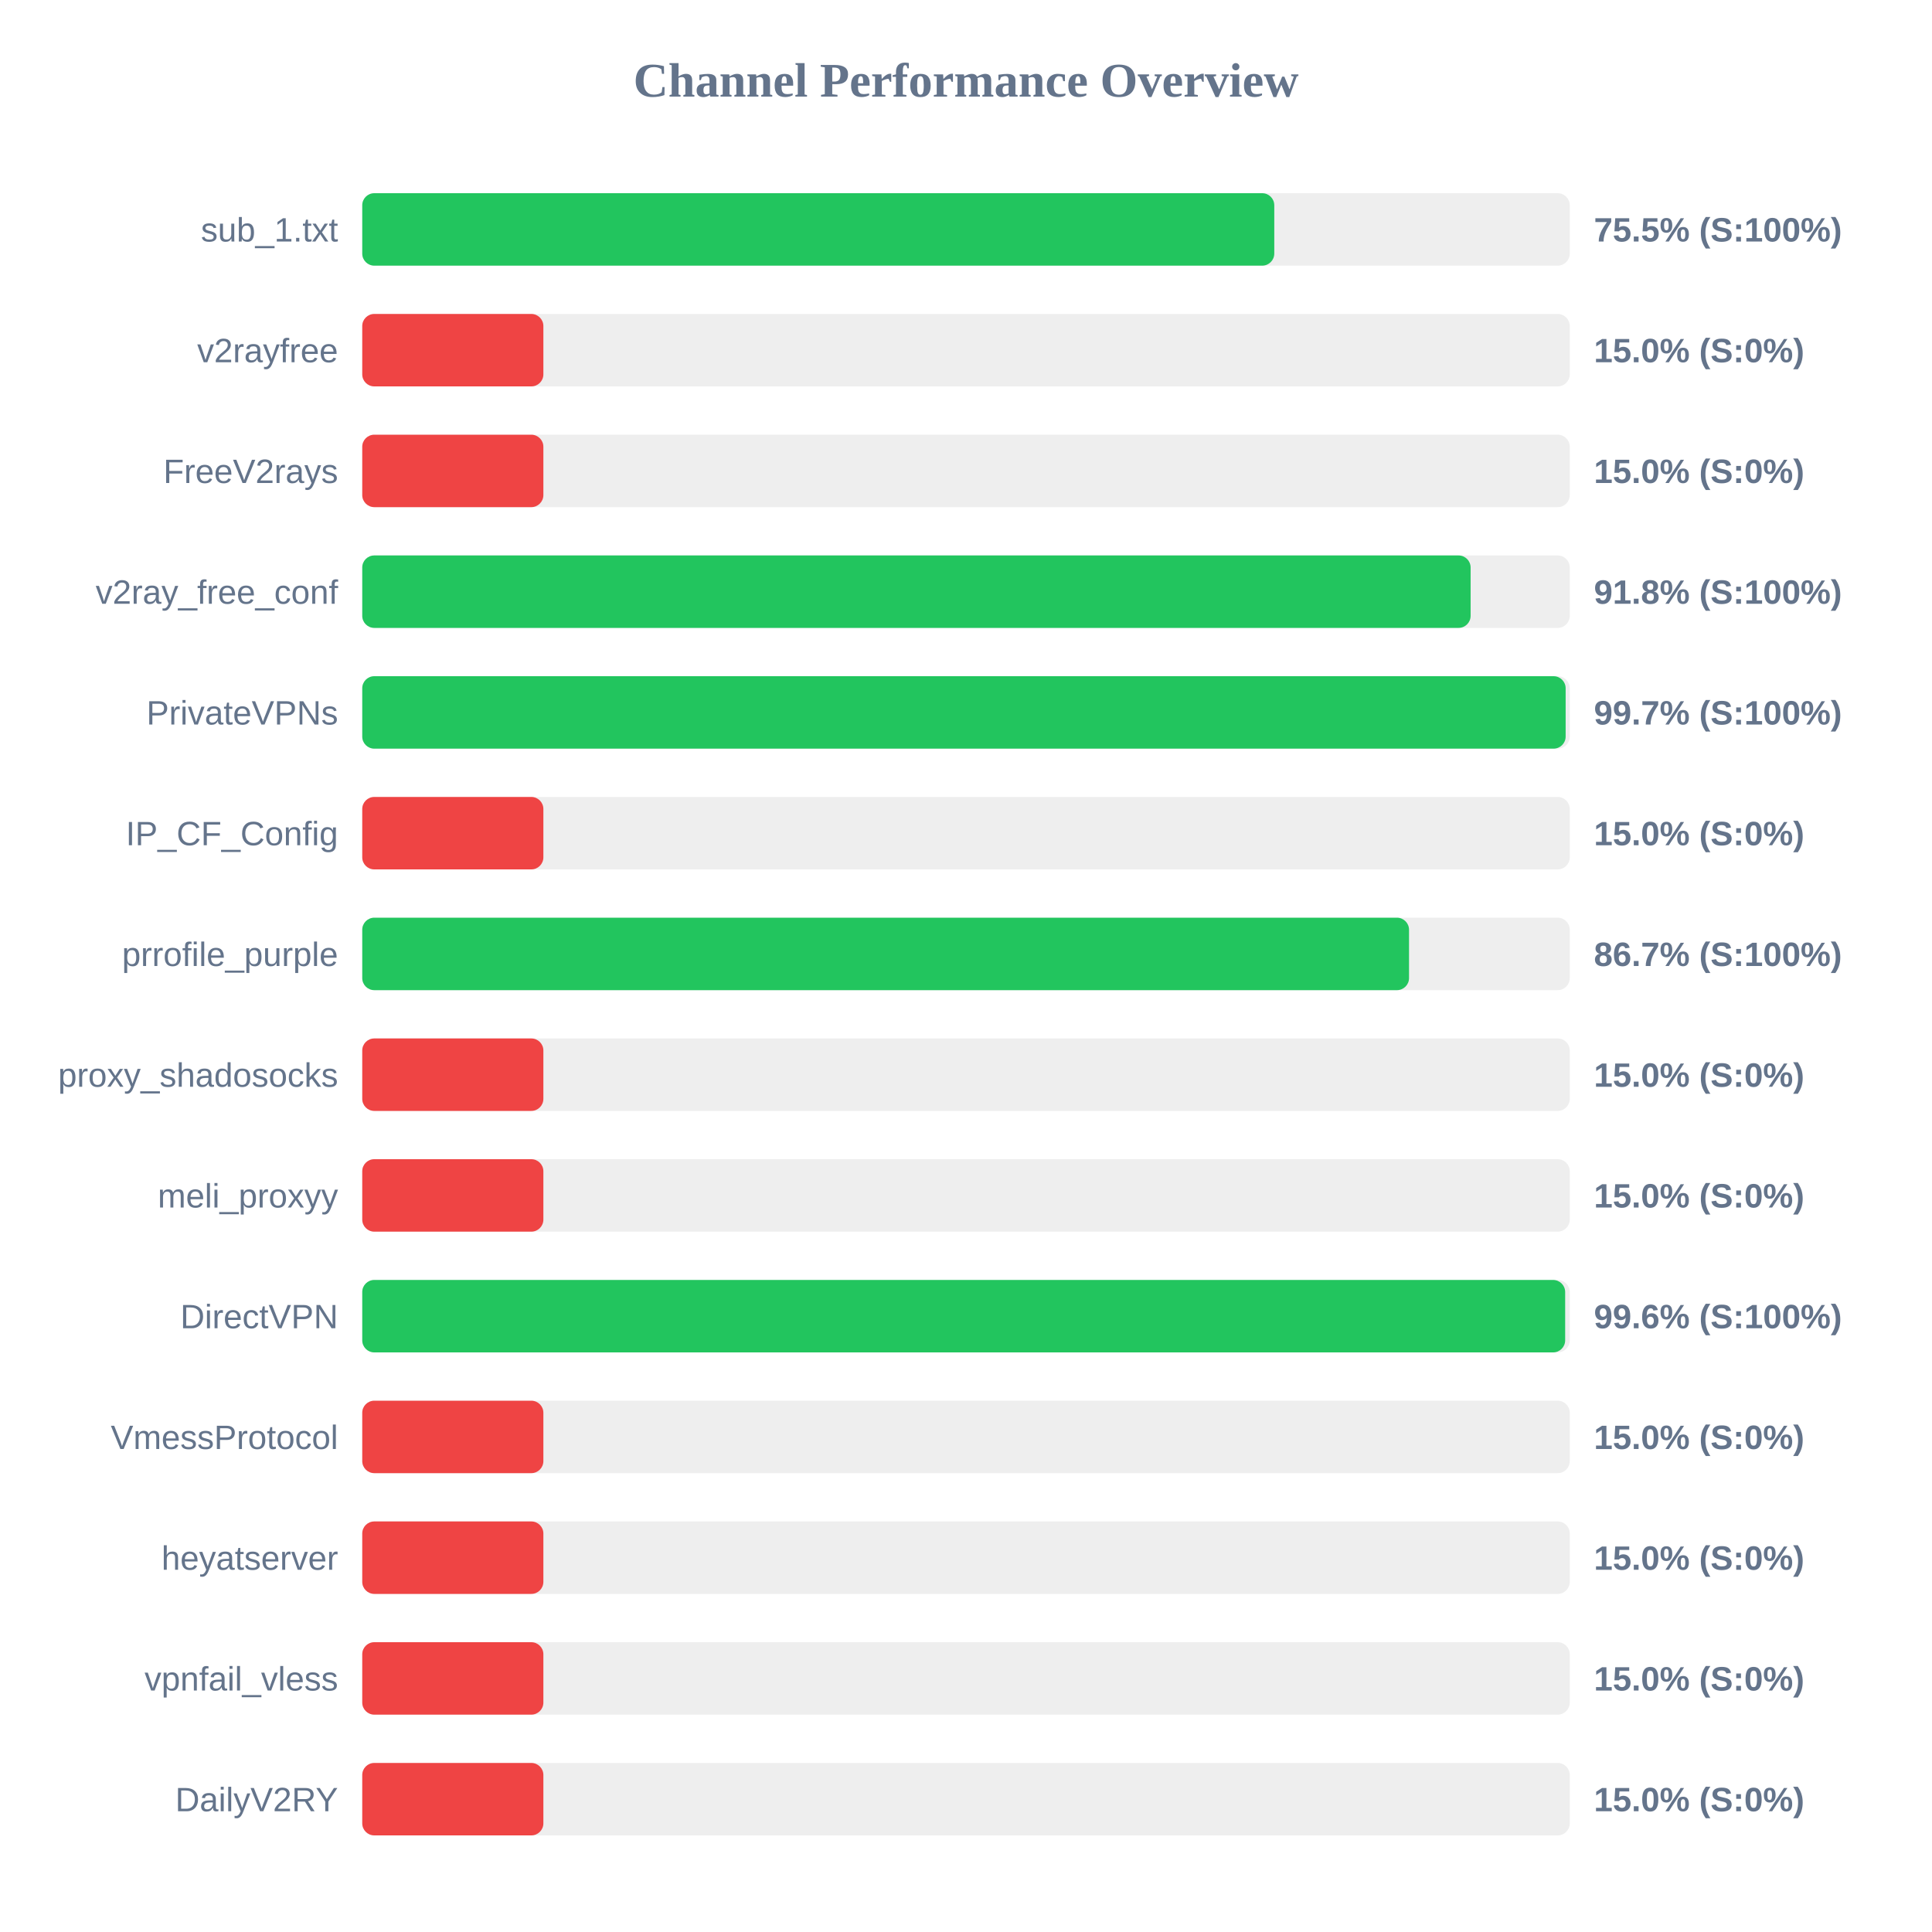
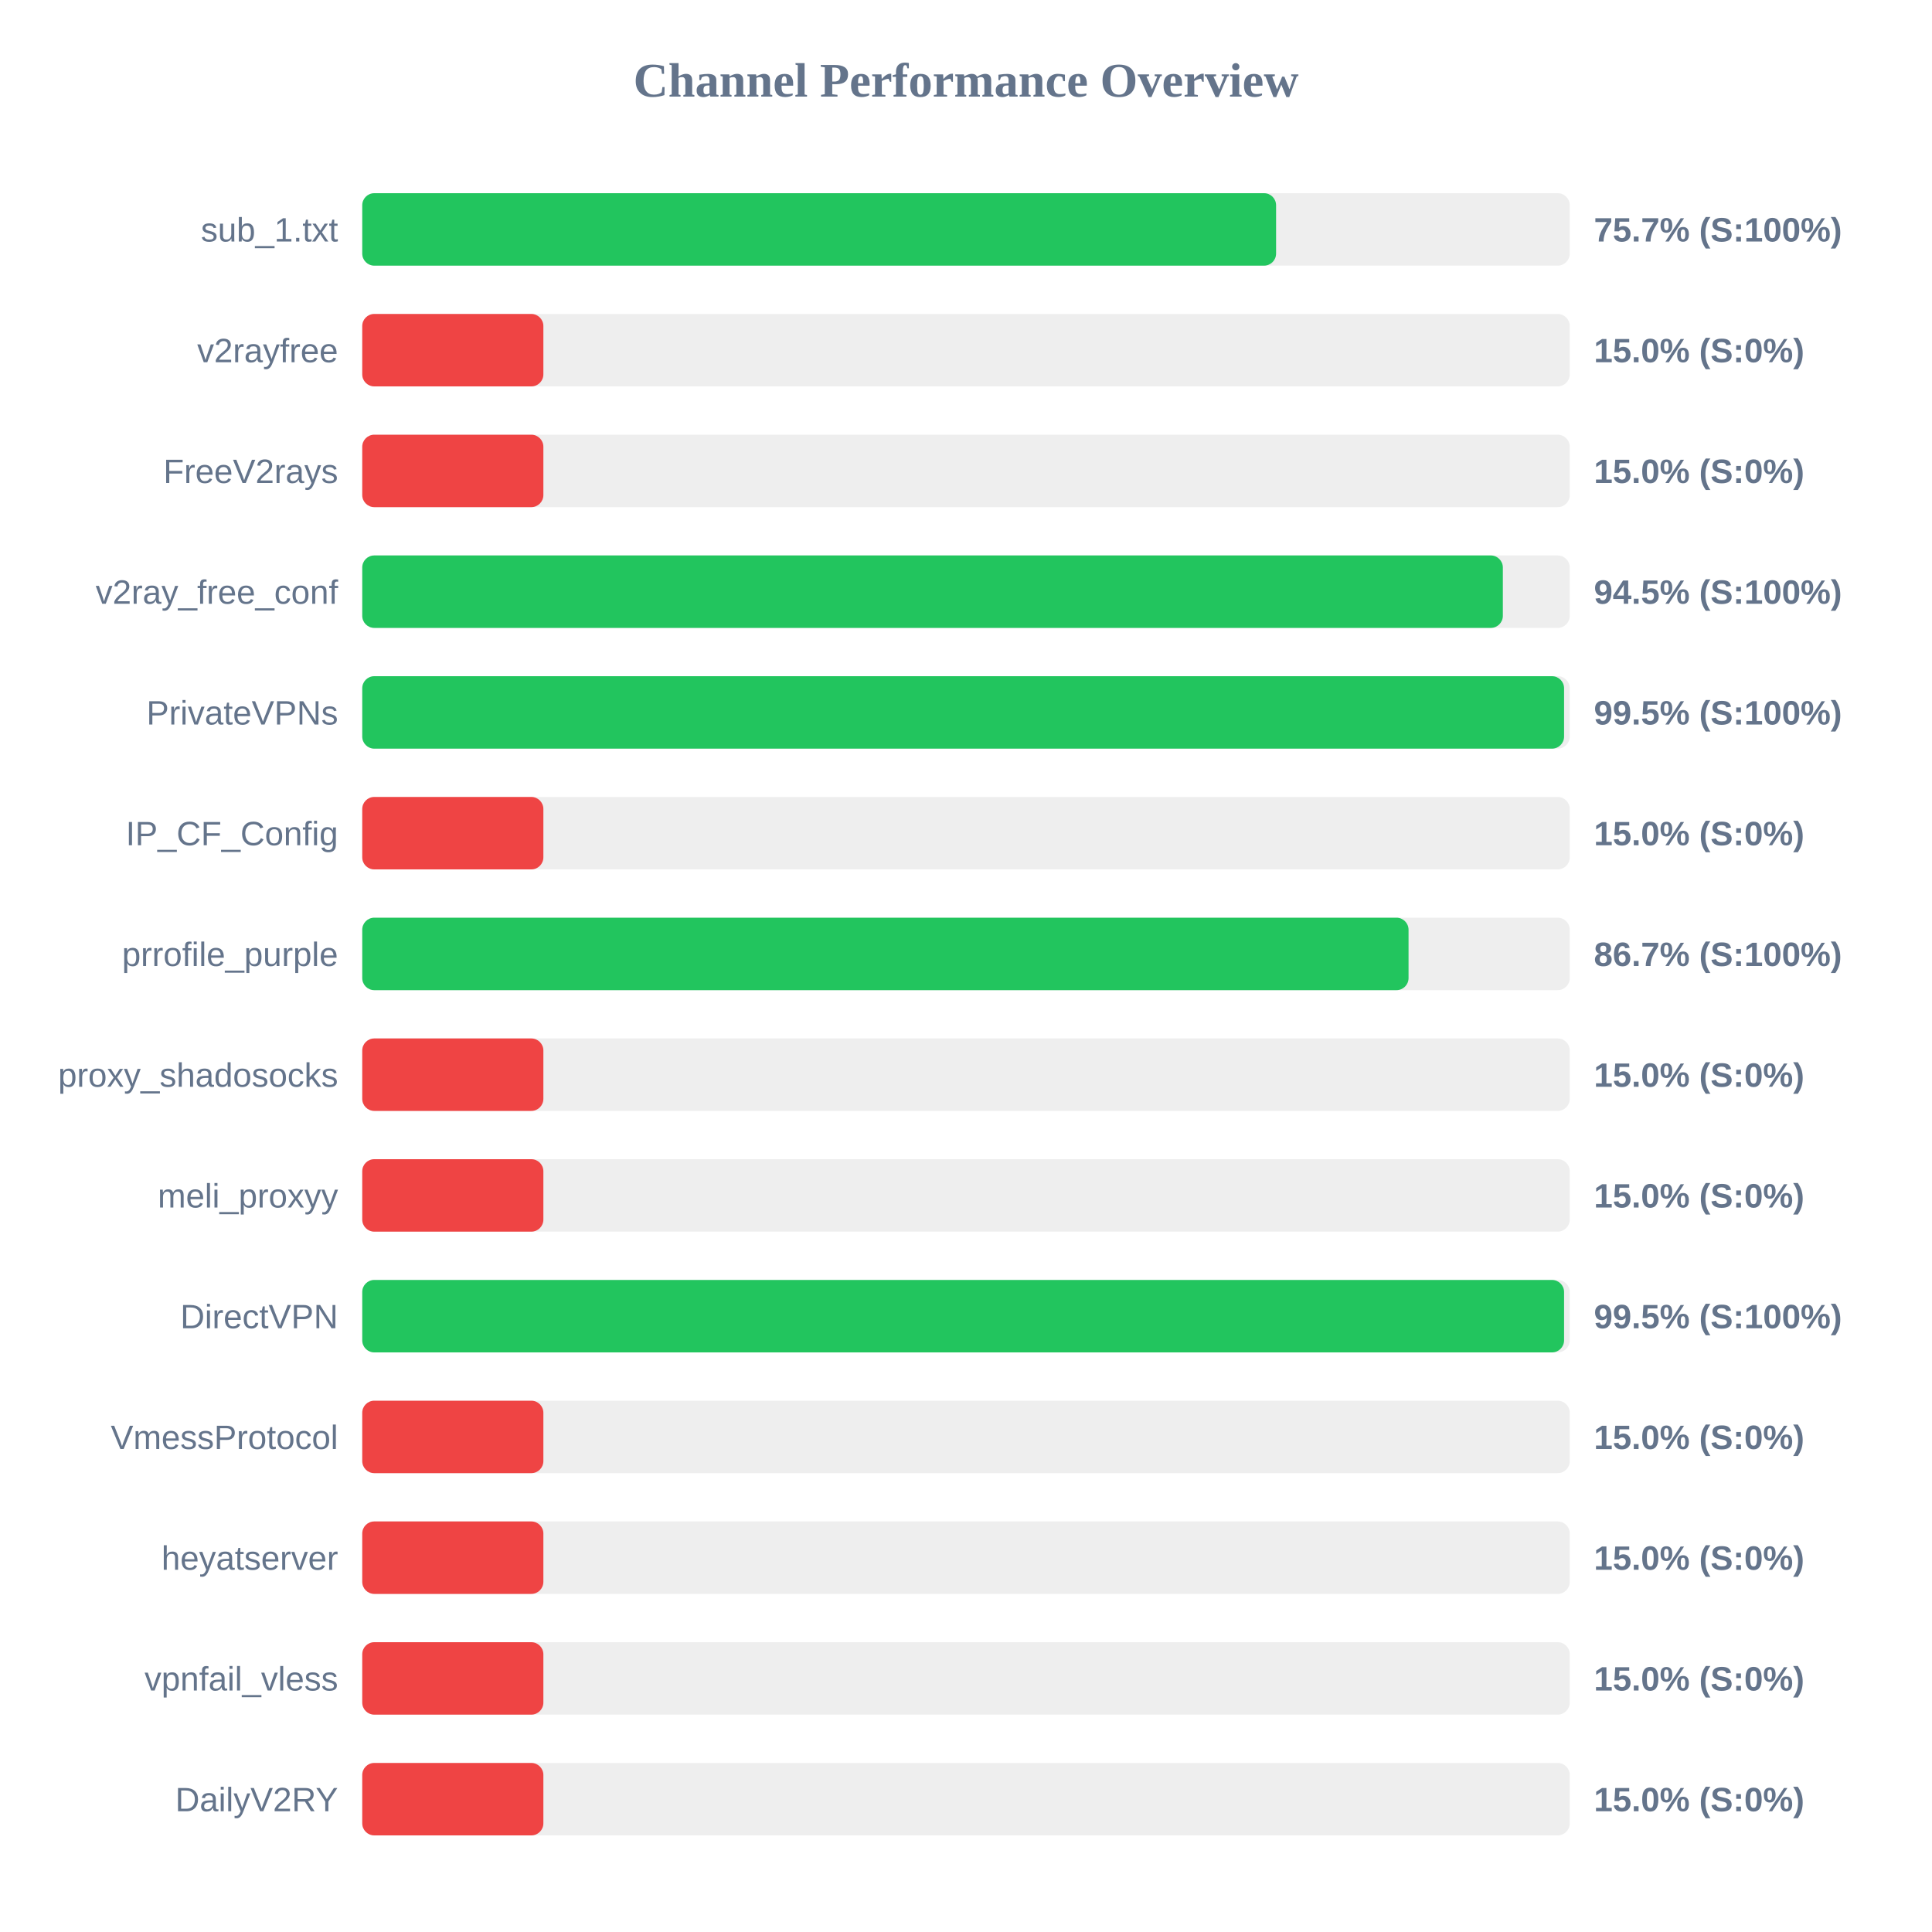
<svg xmlns="http://www.w3.org/2000/svg" width="800" height="800" version="1.1">
  <style>
        .row { font: 14px Arial; fill: #64748b; }
        .score { font: bold 14px Arial; fill: #64748b; }
    </style>
  <text x="400" y="40" text-anchor="middle" font-size="20px" font-weight="bold" fill="#64748b">Channel Performance Overview</text>
  <rect x="150" y="80" width="500" height="30" fill="#eee" rx="5" />
-   <rect x="150" y="80" width="377.65" height="30" fill="#22c55e" rx="5" />
+   <rect x="150" y="80" width="378.4" height="30" fill="#22c55e" rx="5" />
  <text x="140" y="100" text-anchor="end" class="row">sub_1.txt</text>
-   <text x="660" y="100" text-anchor="start" class="score">75.5% (S:100%)</text>
+   <text x="660" y="100" text-anchor="start" class="score">75.7% (S:100%)</text>
  <rect x="150" y="130" width="500" height="30" fill="#eee" rx="5" />
  <rect x="150" y="130" width="75.0" height="30" fill="#ef4444" rx="5" />
  <text x="140" y="150" text-anchor="end" class="row">v2rayfree</text>
  <text x="660" y="150" text-anchor="start" class="score">15.0% (S:0%)</text>
  <rect x="150" y="180" width="500" height="30" fill="#eee" rx="5" />
  <rect x="150" y="180" width="75.0" height="30" fill="#ef4444" rx="5" />
  <text x="140" y="200" text-anchor="end" class="row">FreeV2rays</text>
  <text x="660" y="200" text-anchor="start" class="score">15.0% (S:0%)</text>
  <rect x="150" y="230" width="500" height="30" fill="#eee" rx="5" />
-   <rect x="150" y="230" width="458.95" height="30" fill="#22c55e" rx="5" />
+   <rect x="150" y="230" width="472.3" height="30" fill="#22c55e" rx="5" />
  <text x="140" y="250" text-anchor="end" class="row">v2ray_free_conf</text>
-   <text x="660" y="250" text-anchor="start" class="score">91.8% (S:100%)</text>
+   <text x="660" y="250" text-anchor="start" class="score">94.5% (S:100%)</text>
  <rect x="150" y="280" width="500" height="30" fill="#eee" rx="5" />
-   <rect x="150" y="280" width="498.3" height="30" fill="#22c55e" rx="5" />
+   <rect x="150" y="280" width="497.65" height="30" fill="#22c55e" rx="5" />
  <text x="140" y="300" text-anchor="end" class="row">PrivateVPNs</text>
-   <text x="660" y="300" text-anchor="start" class="score">99.7% (S:100%)</text>
+   <text x="660" y="300" text-anchor="start" class="score">99.5% (S:100%)</text>
  <rect x="150" y="330" width="500" height="30" fill="#eee" rx="5" />
  <rect x="150" y="330" width="75.0" height="30" fill="#ef4444" rx="5" />
  <text x="140" y="350" text-anchor="end" class="row">IP_CF_Config</text>
  <text x="660" y="350" text-anchor="start" class="score">15.0% (S:0%)</text>
  <rect x="150" y="380" width="500" height="30" fill="#eee" rx="5" />
-   <rect x="150" y="380" width="433.45" height="30" fill="#22c55e" rx="5" />
+   <rect x="150" y="380" width="433.25" height="30" fill="#22c55e" rx="5" />
  <text x="140" y="400" text-anchor="end" class="row">prrofile_purple</text>
  <text x="660" y="400" text-anchor="start" class="score">86.7% (S:100%)</text>
  <rect x="150" y="430" width="500" height="30" fill="#eee" rx="5" />
  <rect x="150" y="430" width="75.0" height="30" fill="#ef4444" rx="5" />
  <text x="140" y="450" text-anchor="end" class="row">proxy_shadosocks</text>
  <text x="660" y="450" text-anchor="start" class="score">15.0% (S:0%)</text>
  <rect x="150" y="480" width="500" height="30" fill="#eee" rx="5" />
  <rect x="150" y="480" width="75.0" height="30" fill="#ef4444" rx="5" />
  <text x="140" y="500" text-anchor="end" class="row">meli_proxyy</text>
  <text x="660" y="500" text-anchor="start" class="score">15.0% (S:0%)</text>
  <rect x="150" y="530" width="500" height="30" fill="#eee" rx="5" />
-   <rect x="150" y="530" width="498.1" height="30" fill="#22c55e" rx="5" />
+   <rect x="150" y="530" width="497.65" height="30" fill="#22c55e" rx="5" />
  <text x="140" y="550" text-anchor="end" class="row">DirectVPN</text>
-   <text x="660" y="550" text-anchor="start" class="score">99.6% (S:100%)</text>
+   <text x="660" y="550" text-anchor="start" class="score">99.5% (S:100%)</text>
  <rect x="150" y="580" width="500" height="30" fill="#eee" rx="5" />
  <rect x="150" y="580" width="75.0" height="30" fill="#ef4444" rx="5" />
  <text x="140" y="600" text-anchor="end" class="row">VmessProtocol</text>
  <text x="660" y="600" text-anchor="start" class="score">15.0% (S:0%)</text>
  <rect x="150" y="630" width="500" height="30" fill="#eee" rx="5" />
  <rect x="150" y="630" width="75.0" height="30" fill="#ef4444" rx="5" />
  <text x="140" y="650" text-anchor="end" class="row">heyatserver</text>
  <text x="660" y="650" text-anchor="start" class="score">15.0% (S:0%)</text>
  <rect x="150" y="680" width="500" height="30" fill="#eee" rx="5" />
  <rect x="150" y="680" width="75.0" height="30" fill="#ef4444" rx="5" />
  <text x="140" y="700" text-anchor="end" class="row">vpnfail_vless</text>
  <text x="660" y="700" text-anchor="start" class="score">15.0% (S:0%)</text>
  <rect x="150" y="730" width="500" height="30" fill="#eee" rx="5" />
  <rect x="150" y="730" width="75.0" height="30" fill="#ef4444" rx="5" />
  <text x="140" y="750" text-anchor="end" class="row">DailyV2RY</text>
  <text x="660" y="750" text-anchor="start" class="score">15.0% (S:0%)</text>
</svg>
